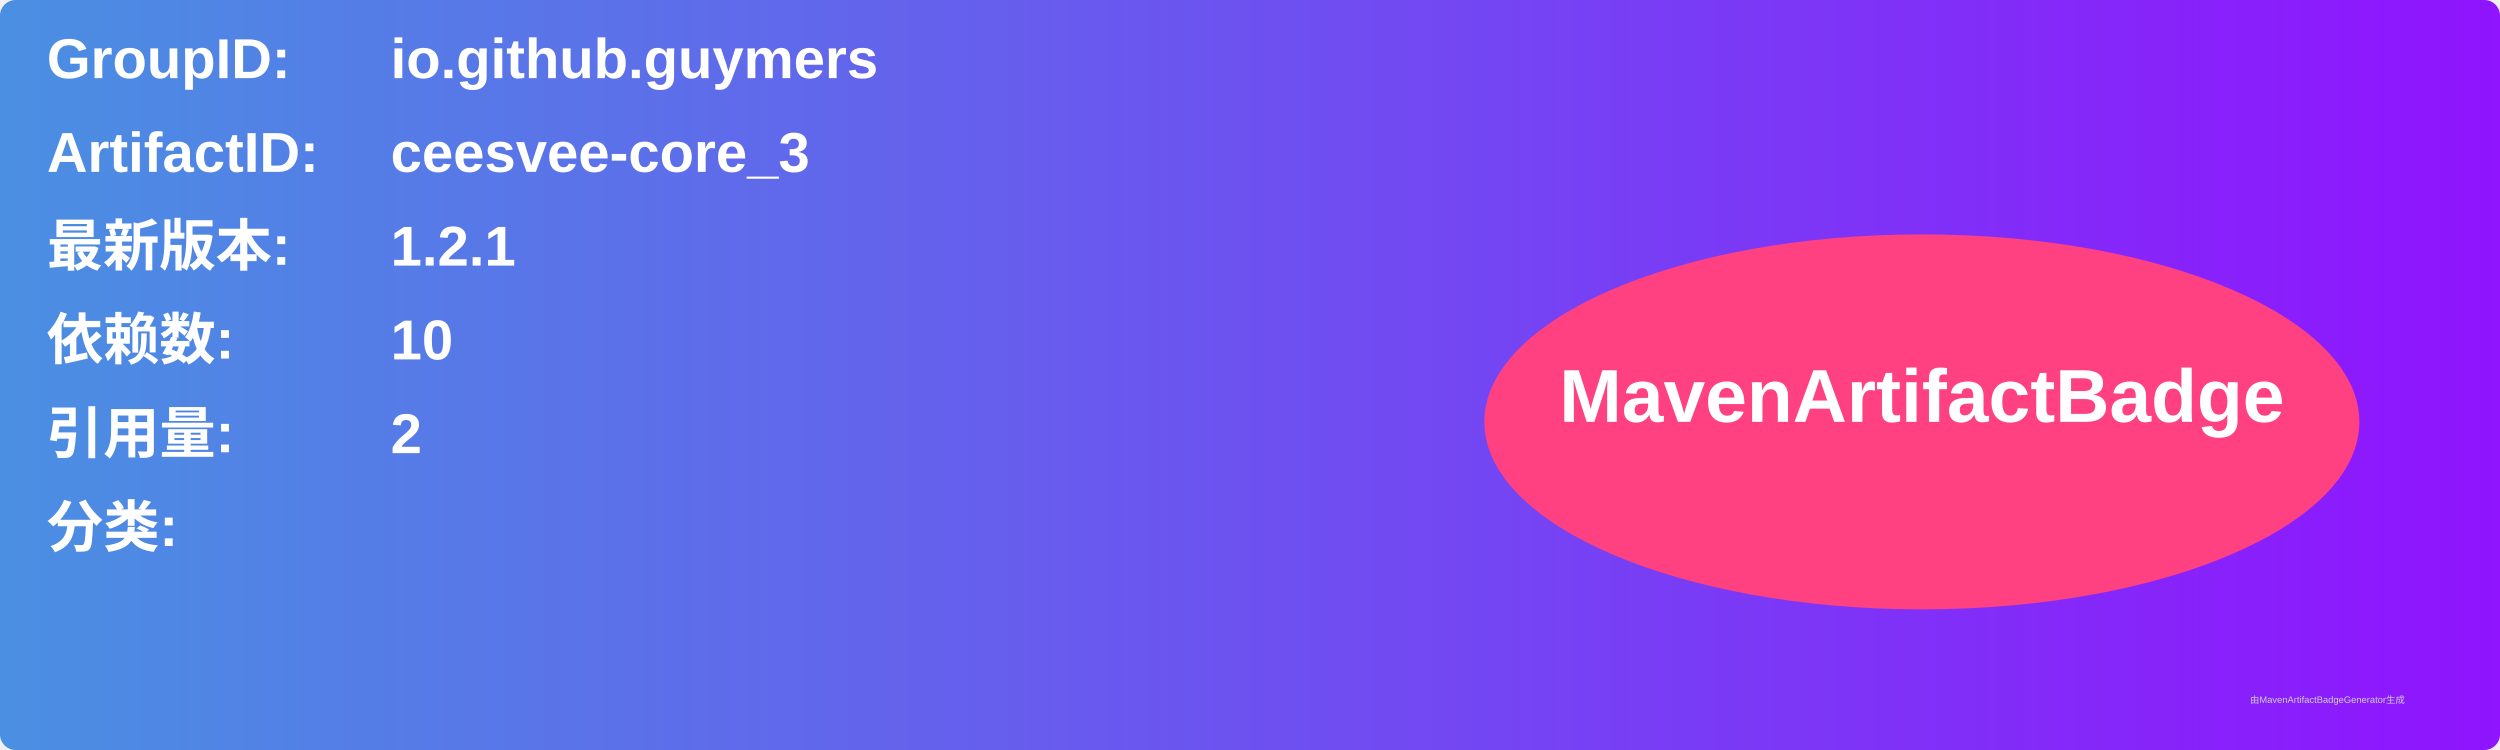
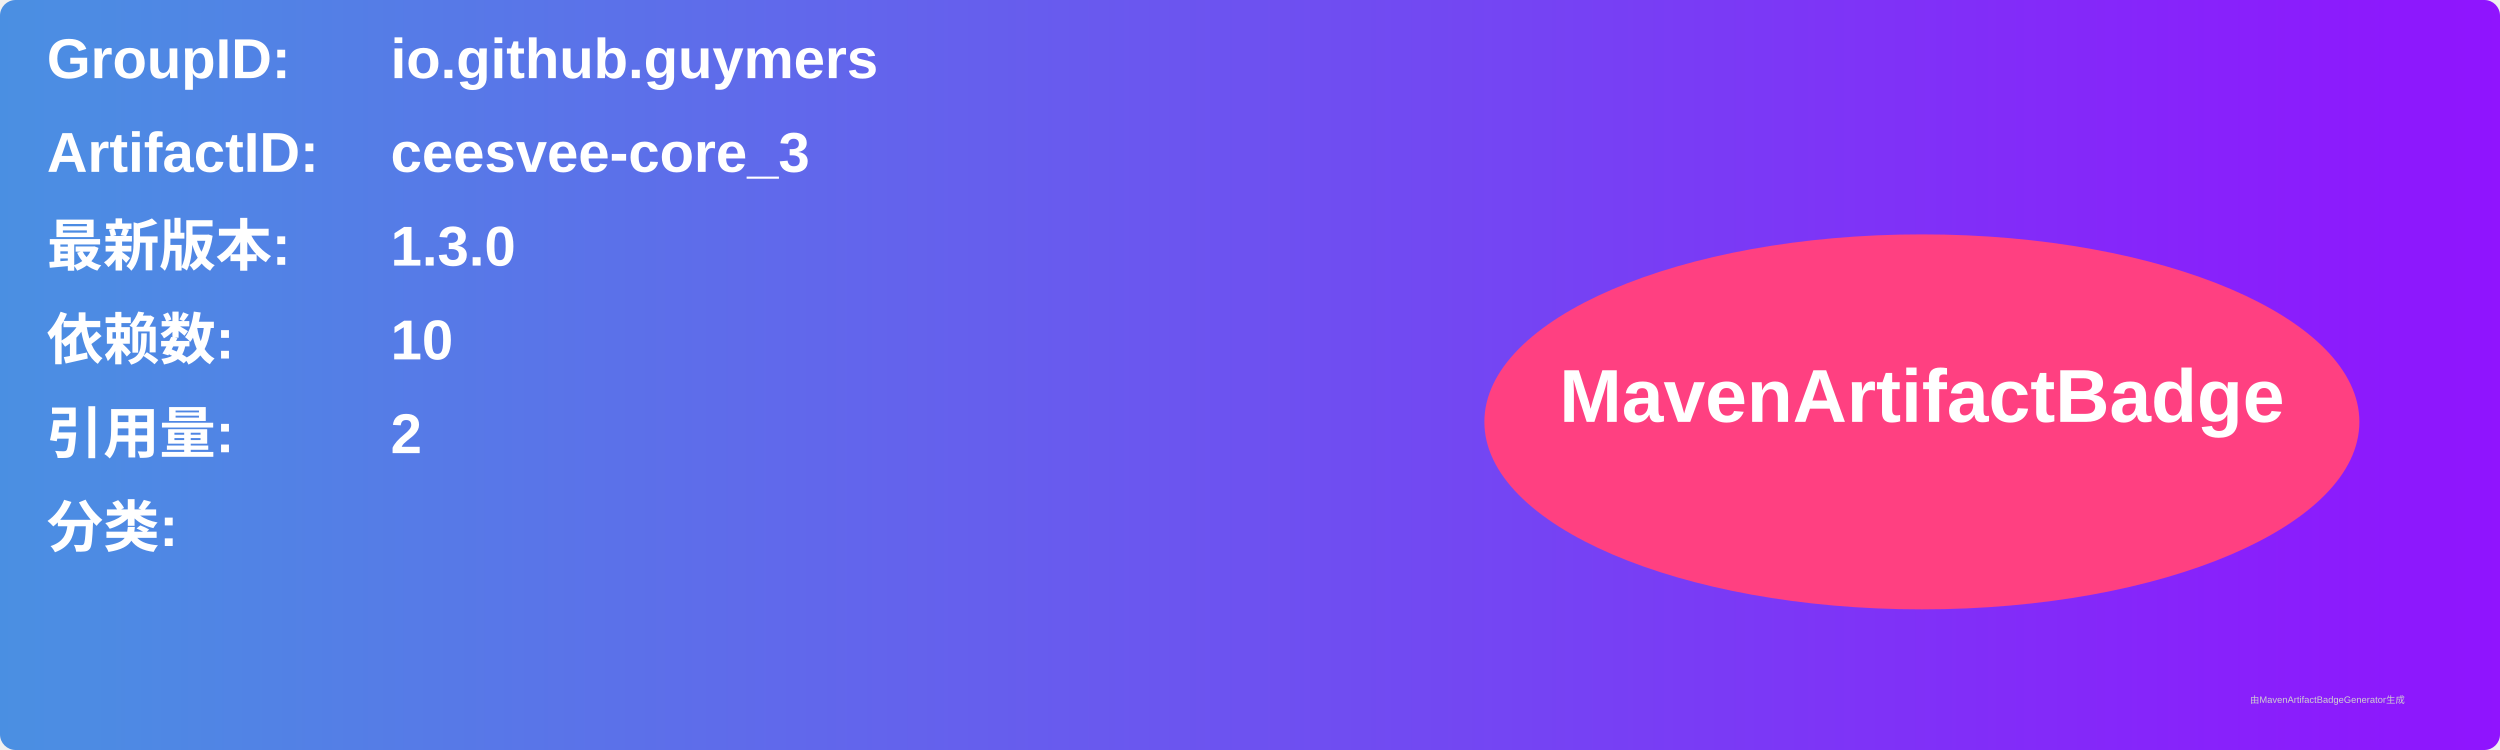
<svg xmlns="http://www.w3.org/2000/svg" width="800" height="240" viewBox="0 0 800 240">
  <linearGradient id="grad" x1="0%" y1="0%" x2="100%" y2="0%">
    <stop offset="0%" stop-color="#4a90e2" />
    <stop offset="100%" stop-color="#9013fe" />
  </linearGradient>
  <rect width="100%" height="100%" rx="5" ry="5" fill="url(#grad)" />
  <g transform="translate(15, 15)">
    <text x="0" y="10" font-family="Arial" font-size="18" fill="white" font-weight="bold" width="260">GroupID:</text>
    <text x="110" y="10" font-family="Arial" font-size="18" fill="white" font-weight="bold" width="460">io.github.guymers</text>
    <text x="0" y="40" font-family="Arial" font-size="18" fill="white" font-weight="bold" width="260">ArtifactID:</text>
    <text x="110" y="40" font-family="Arial" font-size="18" fill="white" font-weight="bold" width="460">ceesvee-core_3</text>
    <text x="0" y="70" font-family="Arial" font-size="18" fill="white" font-weight="bold">最新版本:</text>
    <text x="110" y="70" font-family="Arial" font-size="18" fill="white" font-weight="bold">
-       <tspan font-weight="bold">1.2.1</tspan>
+       <tspan font-weight="bold">1.3.0</tspan>
    </text>
    <text x="0" y="100" font-family="Arial" font-size="18" fill="white" font-weight="bold">依赖数: </text>
    <text x="110" y="100" font-family="Arial" font-size="18" fill="white">
      <tspan font-weight="bold">10</tspan>
    </text>
    <text x="0" y="130" font-family="Arial" font-size="18" fill="white" font-weight="bold">引用量: </text>
    <text x="110" y="130" font-family="Arial" font-size="18" fill="white">
      <tspan font-weight="bold">2</tspan>
    </text>
    <text x="0" y="160" font-family="Arial" font-size="18" fill="white" font-weight="bold">分类:</text>
    <text x="10" y="190" font-family="Arial" font-size="10" fill="white">
      <tspan font-weight="bold" />
    </text>
    <ellipse cx="600" cy="120" rx="140" ry="60" fill="#ff4081" />
    <text x="600" y="120" text-anchor="middle" font-family="Arial" font-size="24" fill="white" font-weight="bold">MavenArtifactBadge</text>
  </g>
  <text x="720" y="225" font-family="Arial" font-size="3" fill="#d0d0d0">由MavenArtifactBadgeGenerator生成</text>
</svg>
